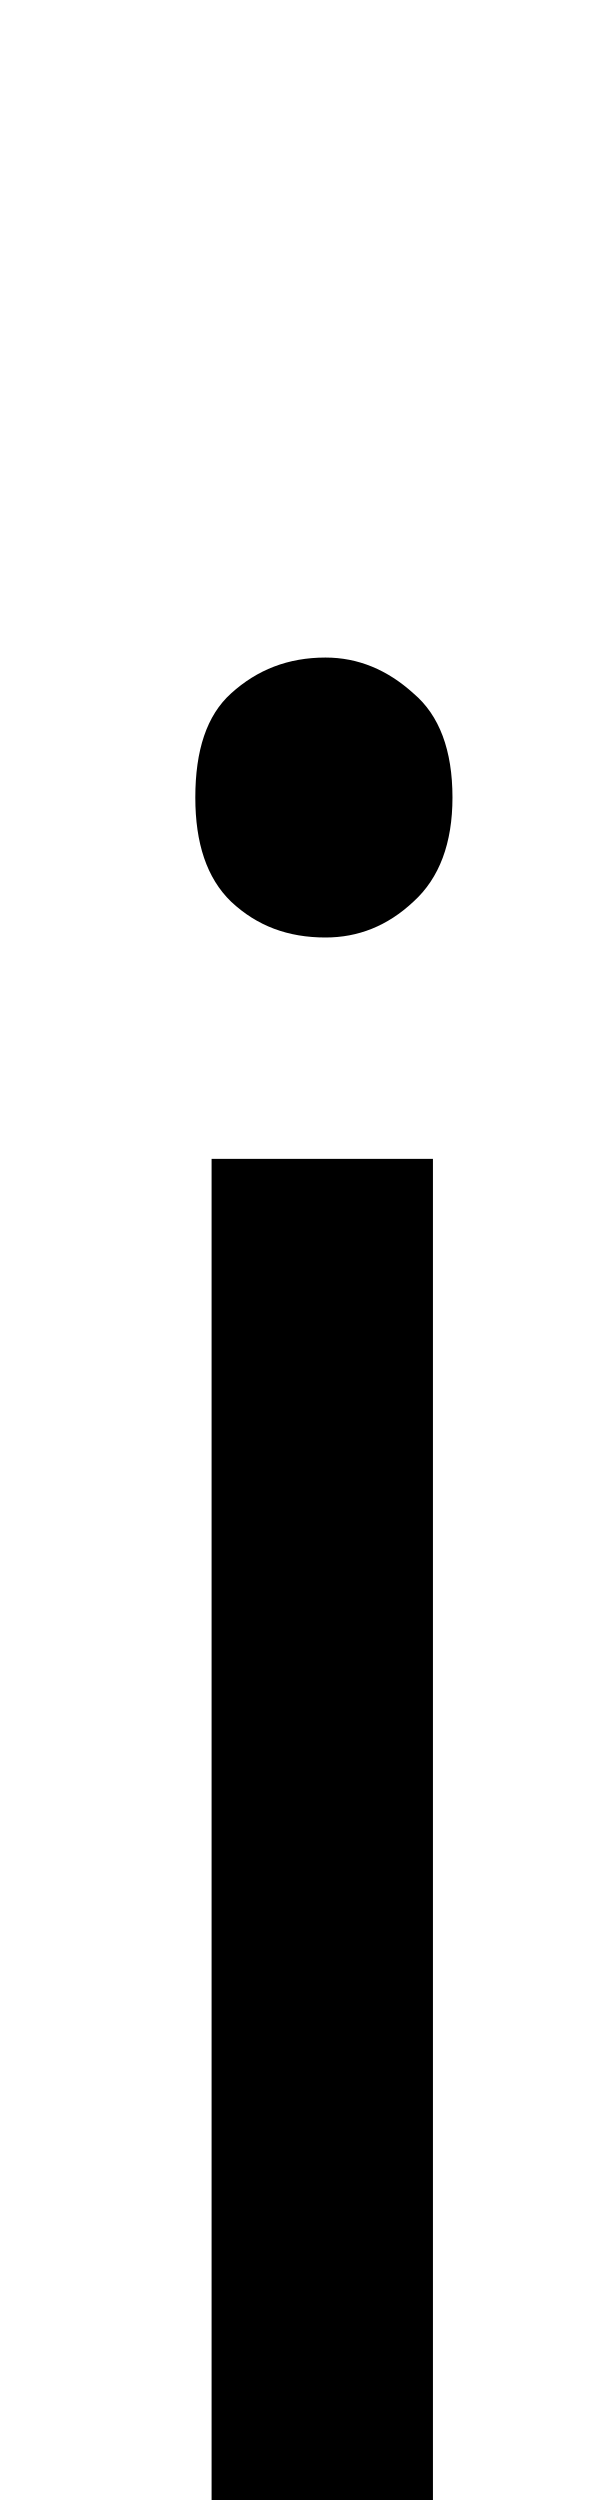
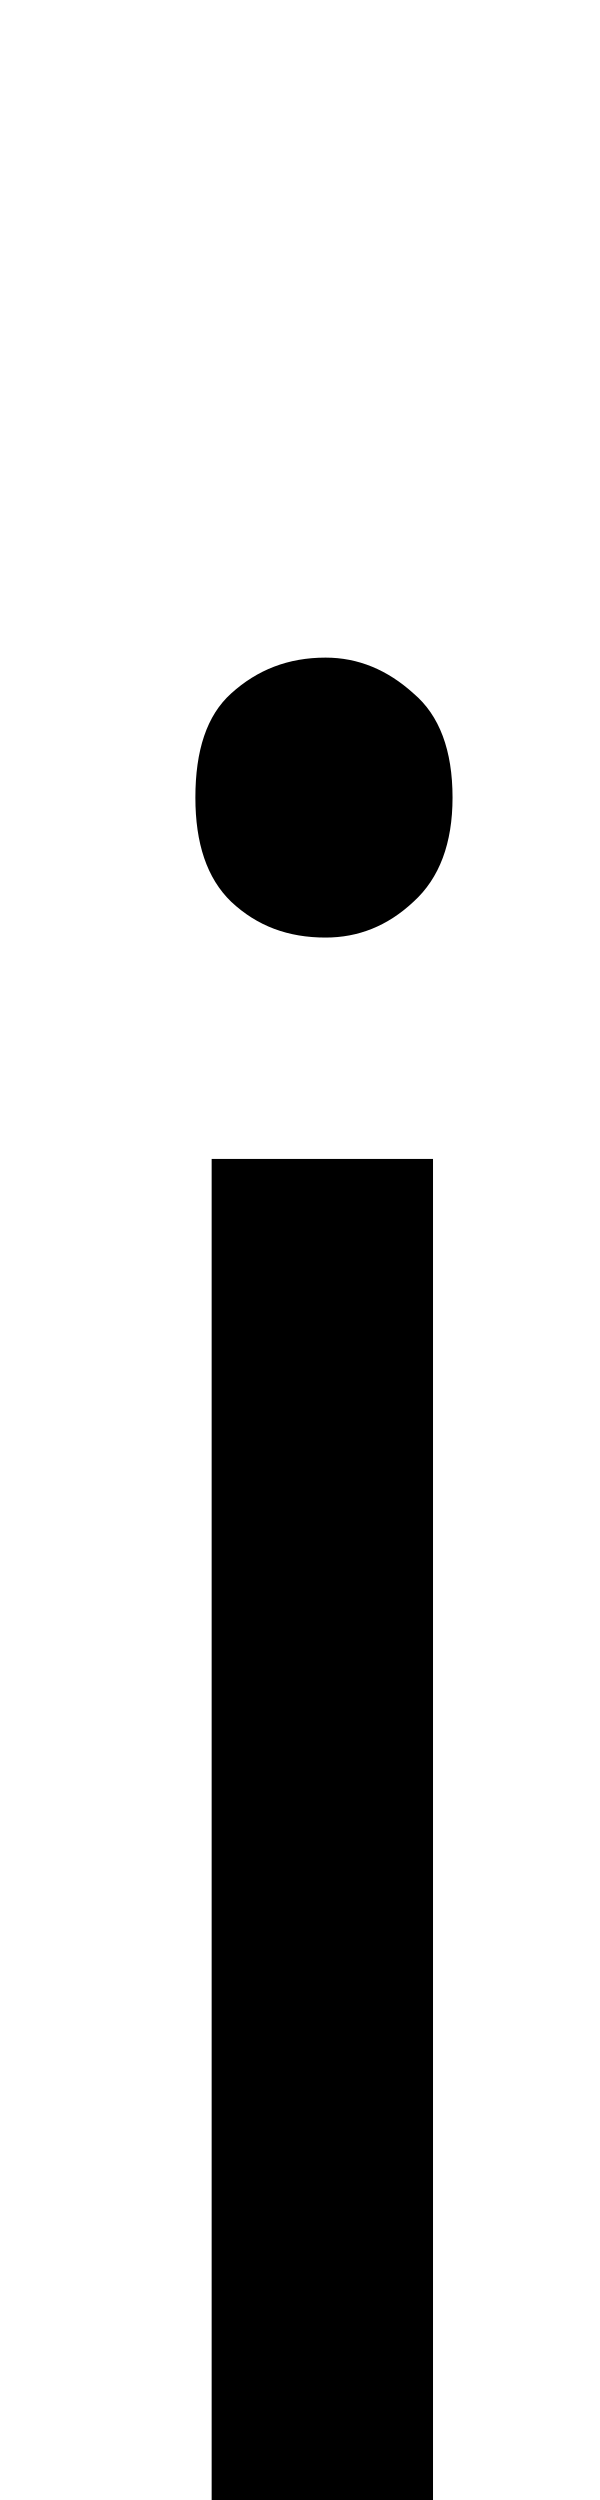
- <svg xmlns="http://www.w3.org/2000/svg" height="12pt" version="1.1" viewBox="39 54 2.88 12" width="2.88pt">
+ <svg xmlns="http://www.w3.org/2000/svg" height="11.955pt" version="1.1" viewBox="38.854 53.798 2.869 11.955" width="2.869pt">
  <additionalInfo CommandUnicode="U+1110," UnicodePackages="[utf8]{inputenc}" />
  <defs>
    <font horiz-adv-x="0" id="lcrm1200">
      <font-face ascent="942" descent="-320" font-family="lcrm1200" units-per-em="1000" />
      <missing-glyph d="" />
      <glyph d="M37 430V401H53C85 401 109 396 109 351V72C109 35 90 30 33 30V1H240V30H226C197 30 172 32 172 66V441L37 430ZM118 664C91 660 77 638 77 617S93 568 124 568S174 592 174 616C174 637 158 665 127 665C124 665 121 664 118 664Z" glyph-name="i" horiz-adv-x="272" unicode="i" />
    </font>
  </defs>
  <style type="text/css">
text.f0 {font-family:lcrm1200;font-size:12}

</style>
-   <g id="page1">
+   <g id="page1" transform="matrix(0.996264 0 0 0.996264 0 0)">
    <text class="f0" x="39" y="66">i</text>
  </g>
</svg>
